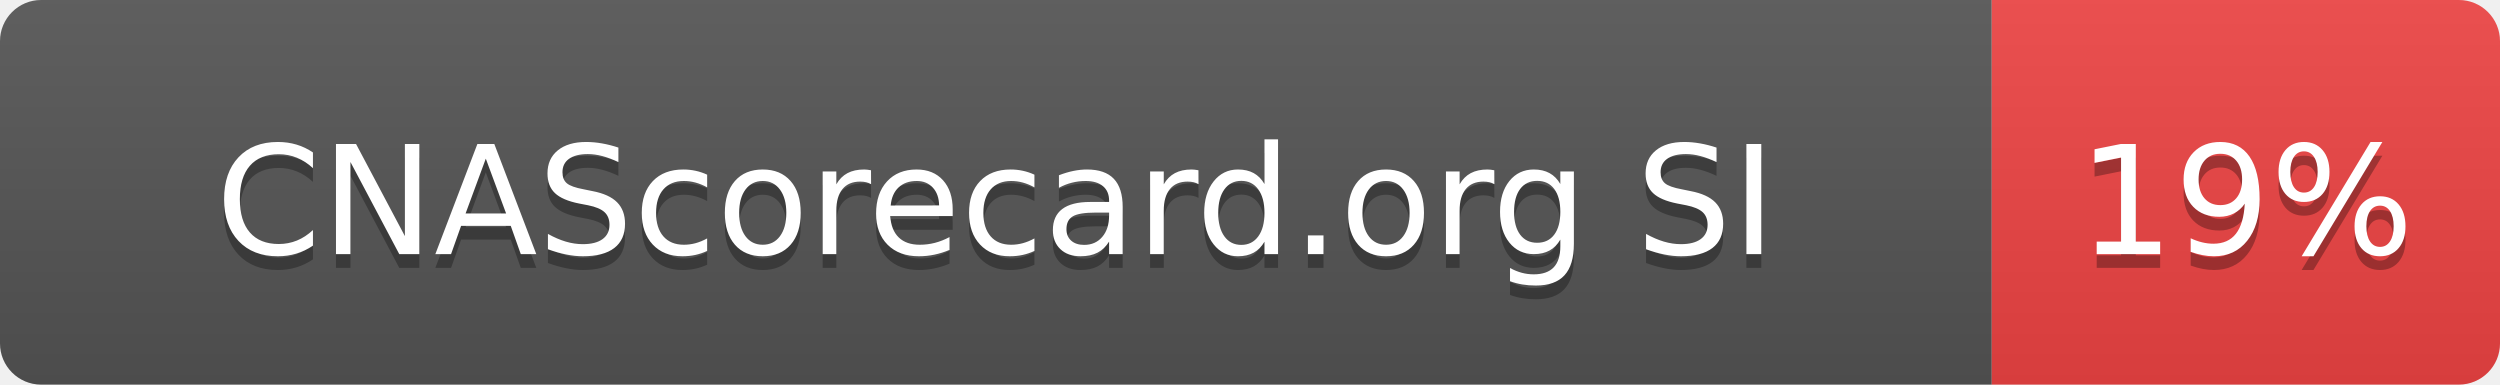
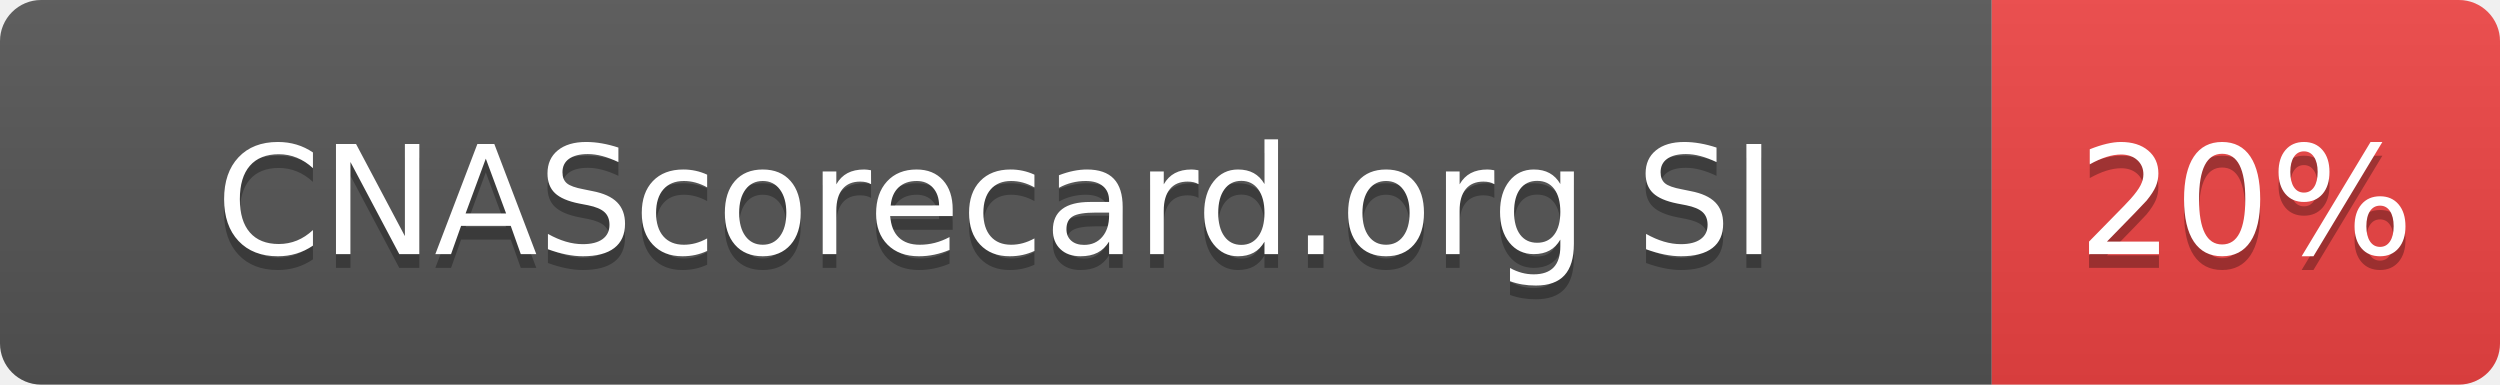
- <svg xmlns="http://www.w3.org/2000/svg" width="182" height="28" role="img" aria-label="CNAScorecard.org SI: 19%">
+ <svg xmlns="http://www.w3.org/2000/svg" width="182" height="28" role="img" aria-label="CNAScorecard.org SI: 20%">
  <linearGradient id="s" x2="0" y2="100%">
    <stop offset="0" stop-color="#bbb" stop-opacity=".1" />
    <stop offset="1" stop-opacity=".1" />
  </linearGradient>
  <clipPath id="r">
    <rect width="182" height="28" rx="3" fill="#fff" />
  </clipPath>
  <g clip-path="url(#r)">
    <rect width="145" height="28" fill="#555" />
    <rect x="145" width="37" height="28" fill="#EF4444" />
    <rect width="182" height="28" fill="url(#s)" />
  </g>
  <g fill="#fff" text-anchor="middle" font-family="Verdana,Geneva,DejaVu Sans,sans-serif" text-rendering="geometricPrecision" font-size="110">
    <text aria-hidden="true" x="725" y="195" fill="#010101" fill-opacity=".3" transform="scale(.1)" textLength="1178">CNAScorecard.org SI</text>
    <text x="725" y="185" transform="scale(.1)" fill="#fff" textLength="1178">CNAScorecard.org SI</text>
-     <text aria-hidden="true" x="1635" y="195" fill="#010101" fill-opacity=".3" transform="scale(.1)" textLength="210">19%</text>
-     <text x="1635" y="185" transform="scale(.1)" fill="#fff" textLength="210">19%</text>
+     <text aria-hidden="true" x="1635" y="195" fill="#010101" fill-opacity=".3" transform="scale(.1)" textLength="210">20%</text>
+     <text x="1635" y="185" transform="scale(.1)" fill="#fff" textLength="210">20%</text>
  </g>
</svg>
